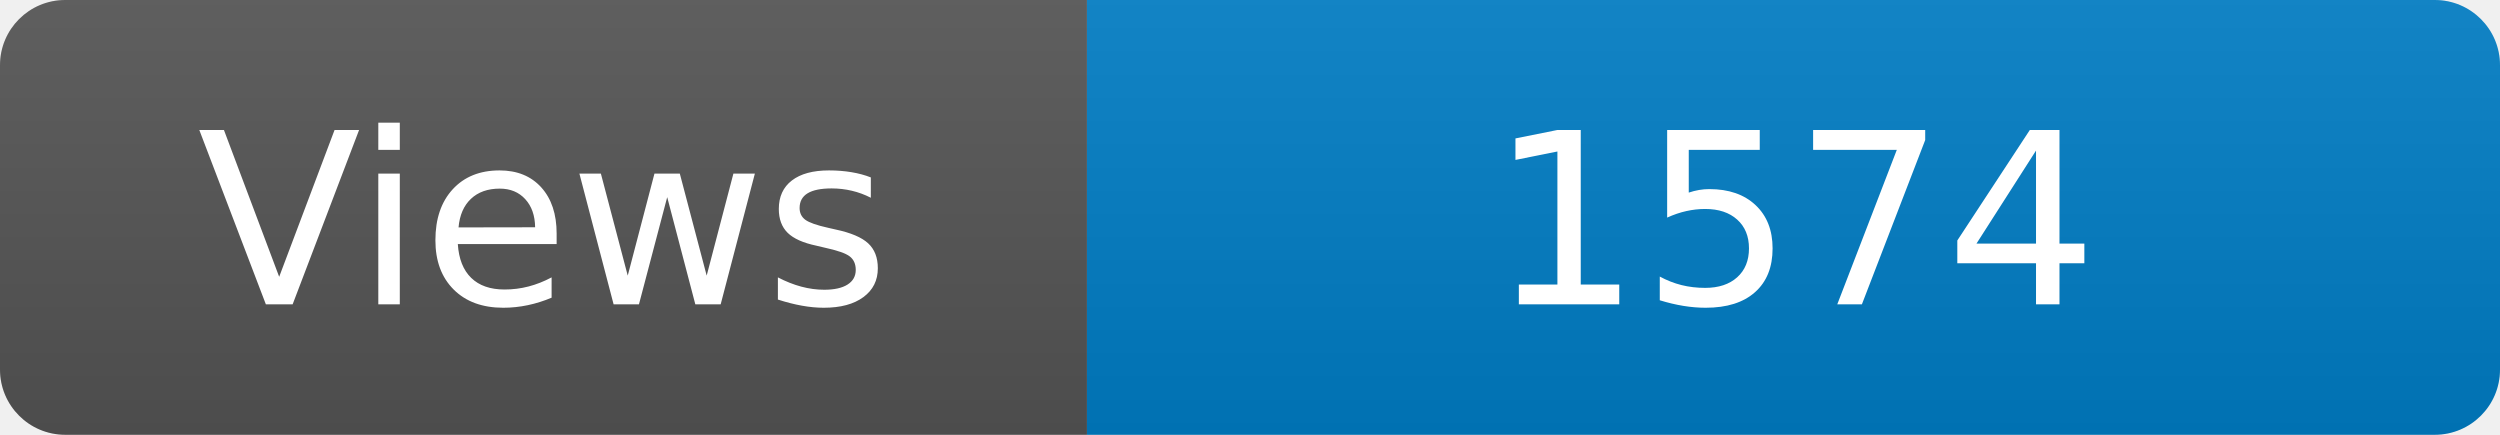
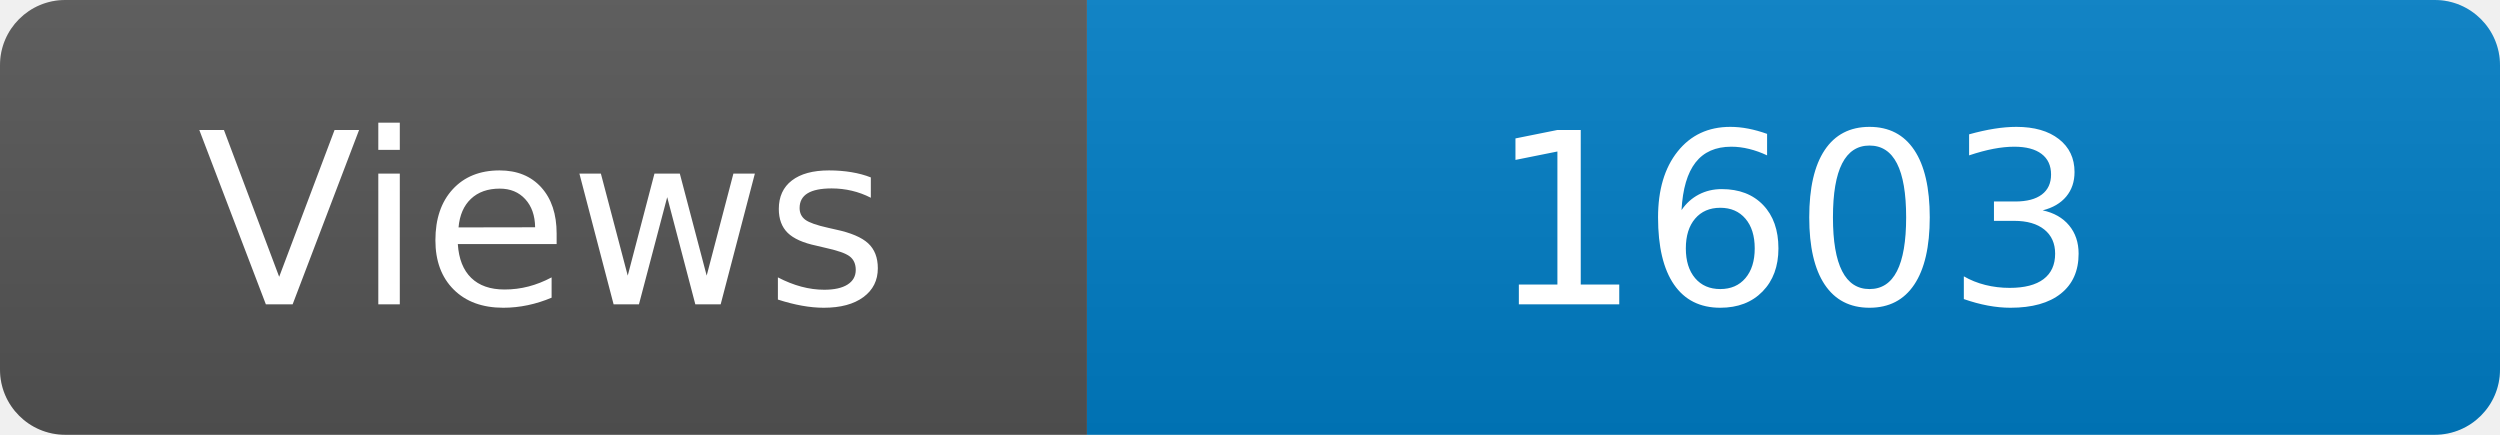
<svg xmlns="http://www.w3.org/2000/svg" width="115" height="20" role="img" aria-label="Maintained?: yes">
  <linearGradient id="s" x2="0" y2="100%">
    <stop offset="0" stop-color="#bbb" stop-opacity=".1" />
    <stop offset="1" stop-opacity=".1" />
  </linearGradient>
  <clipPath id="r">
    <rect width="115" height="20" rx="3" fill="#fff" />
  </clipPath>
  <g clip-path="url(#r)">
    <rect width="50" height="20" fill="#555" />
    <rect x="50" width="160" height="20" fill="#007ec6" />
    <rect width="115" height="20" fill="url(#s)" />
  </g>
  <g fill="#fff" text-anchor="middle" font-family="Verdana,Geneva,DejaVu Sans,sans-serif" font-size="110">
    <text x="250" y="140" transform="scale(.1)" fill="#fff">Views</text>
-     <text x="825" y="140" transform="scale(.1)" fill="#fff">1574</text>
+     <text x="825" y="140" transform="scale(.1)" fill="#fff">1603</text>
  </g>
</svg>
